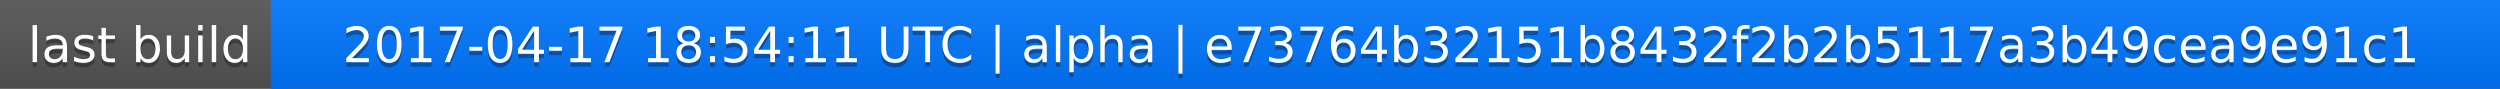
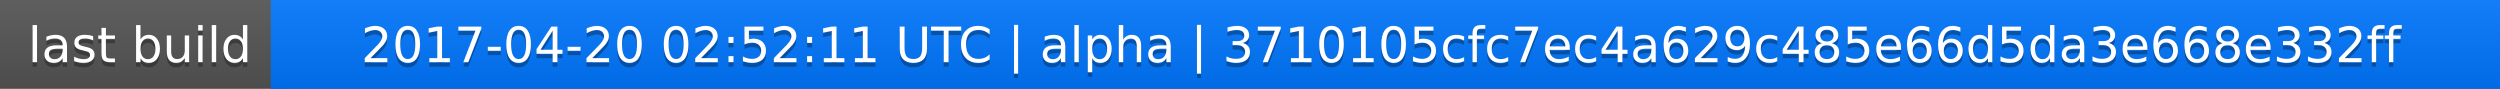
<svg xmlns="http://www.w3.org/2000/svg" width="563" height="20">
  <linearGradient id="a" x2="0" y2="100%">
    <stop offset="0" stop-color="#bbb" stop-opacity=".1" />
    <stop offset="1" stop-opacity=".1" />
  </linearGradient>
  <rect rx="0" width="563" height="20" fill="#555" />
  <rect rx="0" x="61" width="502" height="20" fill="#07f" />
  <path fill="#07f" d="M61 0h4v20h-4z" />
  <rect rx="0" width="563" height="20" fill="url(#a)" />
  <g fill="#fff" text-anchor="middle" font-family="DejaVu Sans,Verdana,Geneva,sans-serif" font-size="11">
    <text x="31.5" y="15" fill="#010101" fill-opacity=".3">last build</text>
    <text x="31.5" y="14">last build</text>
-     <text x="311" y="15" fill="#010101" fill-opacity=".3">2017-04-17 18:54:11 UTC | alpha | e73764b32151b8432f2b2b5117a3b49cea9e91c1</text>
-     <text x="311" y="14">2017-04-17 18:54:11 UTC | alpha | e73764b32151b8432f2b2b5117a3b49cea9e91c1</text>
+     <text x="311" y="15" fill="#010101" fill-opacity=".3">2017-04-20 02:52:11 UTC | alpha | 3710105cfc7ec4a629c485e66d5da3e668e332ff</text>
+     <text x="311" y="14">2017-04-20 02:52:11 UTC | alpha | 3710105cfc7ec4a629c485e66d5da3e668e332ff</text>
  </g>
</svg>
